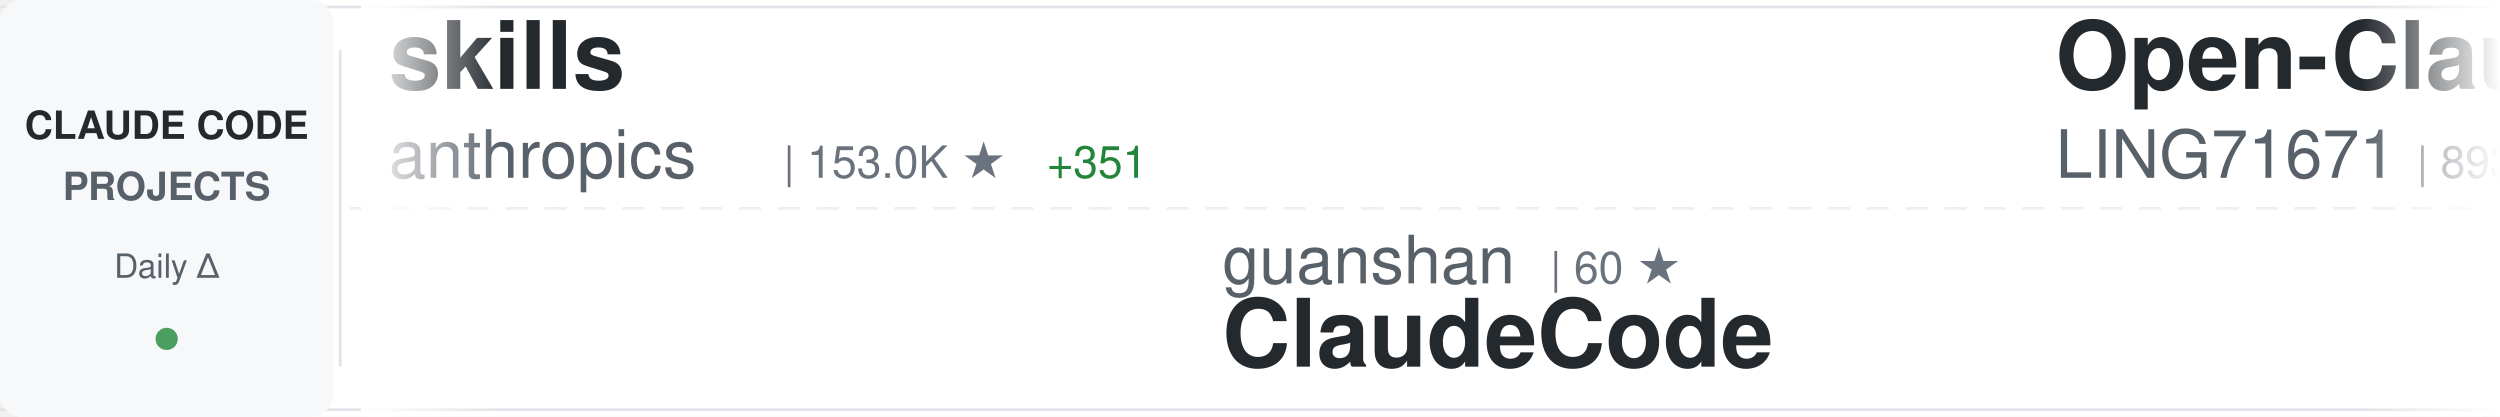
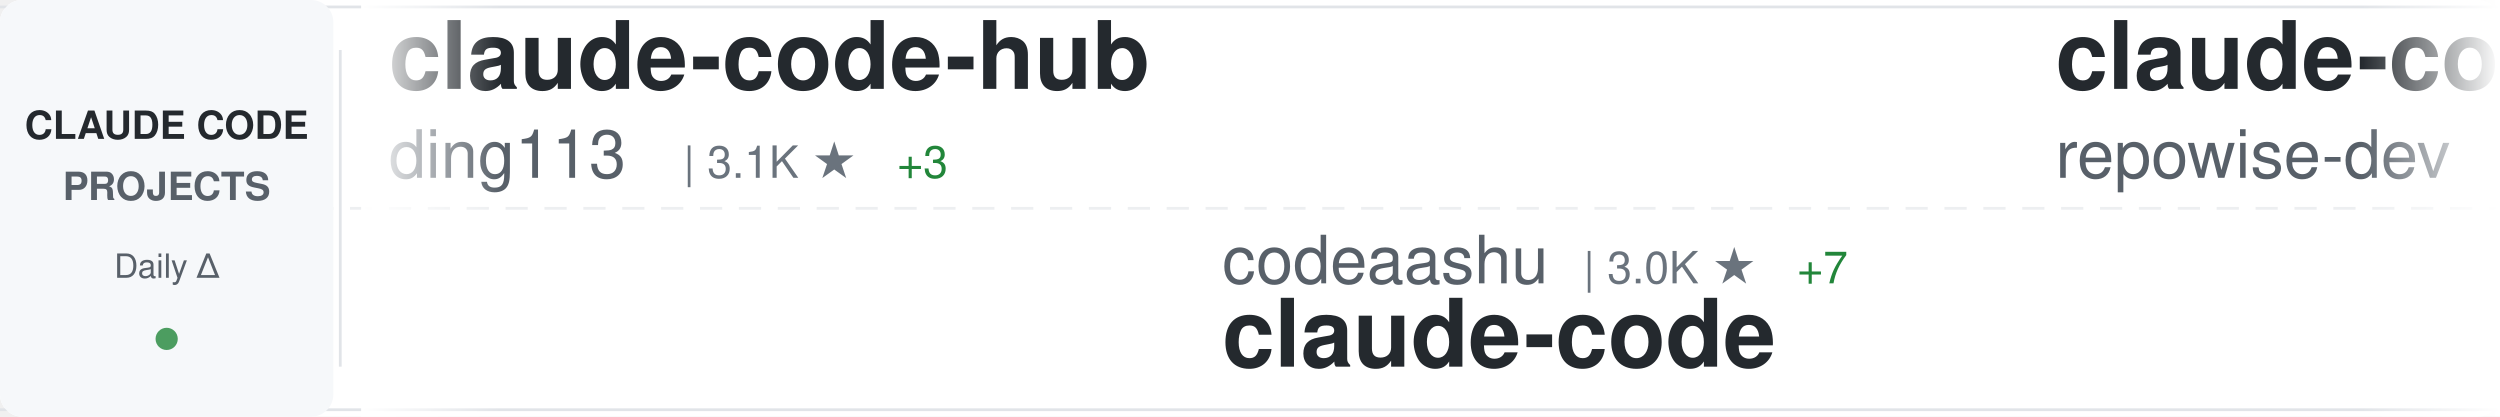
<svg xmlns="http://www.w3.org/2000/svg" width="900" height="150">
  <defs>
    <linearGradient id="awesomeLeftFade" x1="0%" y1="0%" x2="100%" y2="0%">
      <stop offset="0%" style="stop-color:#ffffff;stop-opacity:1" />
      <stop offset="100%" style="stop-color:#ffffff;stop-opacity:0" />
    </linearGradient>
    <linearGradient id="awesomeRightFade" x1="0%" y1="0%" x2="100%" y2="0%">
      <stop offset="0%" style="stop-color:#ffffff;stop-opacity:0" />
      <stop offset="100%" style="stop-color:#ffffff;stop-opacity:1" />
    </linearGradient>
  </defs>
  <rect width="900" height="150" fill="#ffffff" rx="8" />
  <rect x="0" y="2" width="900" height="1" fill="#e1e4e8" />
  <rect x="0" y="147" width="900" height="1" fill="#e1e4e8" />
  <line x1="0" y1="75" x2="900" y2="75" stroke="#e1e4e8" stroke-width="1" stroke-dasharray="8 6" opacity="0.6" />
  <rect x="0" y="0" width="120" height="150" fill="#f6f8fa" rx="8" />
  <text x="60" y="50" font-family="-apple-system, BlinkMacSystemFont, 'Segoe UI', Helvetica, Arial, sans-serif" font-size="14" font-weight="600" fill="#24292e" text-anchor="middle">CLAUDE CODE</text>
  <text x="60" y="72" font-family="-apple-system, BlinkMacSystemFont, 'Segoe UI', Helvetica, Arial, sans-serif" font-size="14" font-weight="600" fill="#586069" text-anchor="middle">PROJECTS</text>
  <text x="60" y="100" font-family="-apple-system, BlinkMacSystemFont, 'Segoe UI', Helvetica, Arial, sans-serif" font-size="12" font-weight="500" fill="#586069" text-anchor="middle">Daily Δ</text>
  <circle cx="60" cy="122" r="4" fill="#22863a" opacity="0.8" />
  <rect x="122" y="18" width="1" height="114" fill="#e1e4e8" />
  <clipPath id="awesomeTickerClip">
    <rect x="130" y="0" width="770" height="150" />
  </clipPath>
  <g clip-path="url(#awesomeTickerClip)">
    <g id="awesomeTickerItems">
      <animateTransform attributeName="transform" attributeType="XML" type="translate" from="0 0" to="-3000 0" dur="54s" repeatCount="indefinite" />
      <g transform="translate(0, 0)">
-         <text x="140" y="32" font-family="-apple-system, BlinkMacSystemFont, 'Segoe UI', Helvetica, Arial, sans-serif" font-size="34" font-weight="600" fill="#24292e">skills</text>
-         <text x="140" y="64" font-family="-apple-system, BlinkMacSystemFont, 'Segoe UI', Helvetica, Arial, sans-serif" font-size="24" font-weight="400" fill="#586069">anthropics</text>
-         <text x="282" y="64" font-family="-apple-system, BlinkMacSystemFont, 'Segoe UI', Helvetica, Arial, sans-serif" font-size="16" font-weight="500" fill="#6a737d">| 153.0K ★</text>
-         <text x="377" y="64" font-family="-apple-system, BlinkMacSystemFont, 'Segoe UI', Helvetica, Arial, sans-serif" font-size="16" font-weight="500" fill="#22863a"> +351</text>
+         <text x="140" y="32" font-family="-apple-system, BlinkMacSystemFont, 'Segoe UI', Helvetica, Arial, sans-serif" font-size="34" font-weight="600" fill="#24292e">claude-code-hub</text>
+         <text x="140" y="64" font-family="-apple-system, BlinkMacSystemFont, 'Segoe UI', Helvetica, Arial, sans-serif" font-size="24" font-weight="400" fill="#586069">ding113</text>
+         <text x="246" y="64" font-family="-apple-system, BlinkMacSystemFont, 'Segoe UI', Helvetica, Arial, sans-serif" font-size="16" font-weight="500" fill="#6a737d">| 3.1K ★</text>
+         <text x="323" y="64" font-family="-apple-system, BlinkMacSystemFont, 'Segoe UI', Helvetica, Arial, sans-serif" font-size="16" font-weight="500" fill="#22863a"> +3</text>
      </g>
      <g transform="translate(300, 0)">
-         <text x="140" y="102" font-family="-apple-system, BlinkMacSystemFont, 'Segoe UI', Helvetica, Arial, sans-serif" font-size="24" font-weight="400" fill="#586069">guanshan</text>
-         <text x="258" y="102" font-family="-apple-system, BlinkMacSystemFont, 'Segoe UI', Helvetica, Arial, sans-serif" font-size="16" font-weight="500" fill="#6a737d">| 60 ★</text>
-         <text x="140" y="132" font-family="-apple-system, BlinkMacSystemFont, 'Segoe UI', Helvetica, Arial, sans-serif" font-size="34" font-weight="600" fill="#24292e">ClaudeCode</text>
+         <text x="140" y="102" font-family="-apple-system, BlinkMacSystemFont, 'Segoe UI', Helvetica, Arial, sans-serif" font-size="24" font-weight="400" fill="#586069">codeaashu</text>
+         <text x="270" y="102" font-family="-apple-system, BlinkMacSystemFont, 'Segoe UI', Helvetica, Arial, sans-serif" font-size="16" font-weight="500" fill="#6a737d">| 3.0K ★</text>
+         <text x="347" y="102" font-family="-apple-system, BlinkMacSystemFont, 'Segoe UI', Helvetica, Arial, sans-serif" font-size="16" font-weight="500" fill="#22863a"> +7</text>
+         <text x="140" y="132" font-family="-apple-system, BlinkMacSystemFont, 'Segoe UI', Helvetica, Arial, sans-serif" font-size="34" font-weight="600" fill="#24292e">claude-code</text>
      </g>
      <g transform="translate(600, 0)">
-         <text x="140" y="32" font-family="-apple-system, BlinkMacSystemFont, 'Segoe UI', Helvetica, Arial, sans-serif" font-size="34" font-weight="600" fill="#24292e">Open-ClaudeCode</text>
-         <text x="140" y="64" font-family="-apple-system, BlinkMacSystemFont, 'Segoe UI', Helvetica, Arial, sans-serif" font-size="24" font-weight="400" fill="#586069">LING71671</text>
-         <text x="270" y="64" font-family="-apple-system, BlinkMacSystemFont, 'Segoe UI', Helvetica, Arial, sans-serif" font-size="16" font-weight="500" fill="#6a737d">| 893 ★</text>
-         <text x="338" y="64" font-family="-apple-system, BlinkMacSystemFont, 'Segoe UI', Helvetica, Arial, sans-serif" font-size="16" font-weight="500" fill="#22863a"> +1</text>
+         <text x="140" y="32" font-family="-apple-system, BlinkMacSystemFont, 'Segoe UI', Helvetica, Arial, sans-serif" font-size="34" font-weight="600" fill="#24292e">claude-code-prompts</text>
+         <text x="140" y="64" font-family="-apple-system, BlinkMacSystemFont, 'Segoe UI', Helvetica, Arial, sans-serif" font-size="24" font-weight="400" fill="#586069">repowise-dev</text>
+         <text x="306" y="64" font-family="-apple-system, BlinkMacSystemFont, 'Segoe UI', Helvetica, Arial, sans-serif" font-size="16" font-weight="500" fill="#6a737d">| 1.1K ★</text>
+         <text x="383" y="64" font-family="-apple-system, BlinkMacSystemFont, 'Segoe UI', Helvetica, Arial, sans-serif" font-size="16" font-weight="500" fill="#22863a"> +4</text>
      </g>
      <g transform="translate(900, 0)">
-         <text x="140" y="102" font-family="-apple-system, BlinkMacSystemFont, 'Segoe UI', Helvetica, Arial, sans-serif" font-size="24" font-weight="400" fill="#586069">anthropics</text>
-         <text x="282" y="102" font-family="-apple-system, BlinkMacSystemFont, 'Segoe UI', Helvetica, Arial, sans-serif" font-size="16" font-weight="500" fill="#6a737d">| 133.4K ★</text>
-         <text x="377" y="102" font-family="-apple-system, BlinkMacSystemFont, 'Segoe UI', Helvetica, Arial, sans-serif" font-size="16" font-weight="500" fill="#22863a"> +149</text>
-         <text x="140" y="132" font-family="-apple-system, BlinkMacSystemFont, 'Segoe UI', Helvetica, Arial, sans-serif" font-size="34" font-weight="600" fill="#24292e">claude-code</text>
+         <text x="140" y="102" font-family="-apple-system, BlinkMacSystemFont, 'Segoe UI', Helvetica, Arial, sans-serif" font-size="24" font-weight="400" fill="#586069">affaan-m</text>
+         <text x="258" y="102" font-family="-apple-system, BlinkMacSystemFont, 'Segoe UI', Helvetica, Arial, sans-serif" font-size="16" font-weight="500" fill="#6a737d">| 218.6K ★</text>
+         <text x="353" y="102" font-family="-apple-system, BlinkMacSystemFont, 'Segoe UI', Helvetica, Arial, sans-serif" font-size="16" font-weight="500" fill="#22863a"> +614</text>
+         <text x="140" y="132" font-family="-apple-system, BlinkMacSystemFont, 'Segoe UI', Helvetica, Arial, sans-serif" font-size="34" font-weight="600" fill="#24292e">ECC</text>
      </g>
      <g transform="translate(1200, 0)">
-         <text x="140" y="32" font-family="-apple-system, BlinkMacSystemFont, 'Segoe UI', Helvetica, Arial, sans-serif" font-size="34" font-weight="600" fill="#24292e">claude-code-sourcemap</text>
-         <text x="140" y="64" font-family="-apple-system, BlinkMacSystemFont, 'Segoe UI', Helvetica, Arial, sans-serif" font-size="24" font-weight="400" fill="#586069">Hyper66666</text>
-         <text x="282" y="64" font-family="-apple-system, BlinkMacSystemFont, 'Segoe UI', Helvetica, Arial, sans-serif" font-size="16" font-weight="500" fill="#6a737d">| 216 ★</text>
+         <text x="140" y="32" font-family="-apple-system, BlinkMacSystemFont, 'Segoe UI', Helvetica, Arial, sans-serif" font-size="34" font-weight="600" fill="#24292e">claude-code-my-workflow</text>
+         <text x="140" y="64" font-family="-apple-system, BlinkMacSystemFont, 'Segoe UI', Helvetica, Arial, sans-serif" font-size="24" font-weight="400" fill="#586069">pedrohcgs</text>
+         <text x="270" y="64" font-family="-apple-system, BlinkMacSystemFont, 'Segoe UI', Helvetica, Arial, sans-serif" font-size="16" font-weight="500" fill="#6a737d">| 1.3K ★</text>
+         <text x="347" y="64" font-family="-apple-system, BlinkMacSystemFont, 'Segoe UI', Helvetica, Arial, sans-serif" font-size="16" font-weight="500" fill="#22863a"> +8</text>
      </g>
      <g transform="translate(1500, 0)">
-         <text x="140" y="102" font-family="-apple-system, BlinkMacSystemFont, 'Segoe UI', Helvetica, Arial, sans-serif" font-size="24" font-weight="400" fill="#586069">oboard</text>
-         <text x="234" y="102" font-family="-apple-system, BlinkMacSystemFont, 'Segoe UI', Helvetica, Arial, sans-serif" font-size="16" font-weight="500" fill="#6a737d">| 3.2K ★</text>
-         <text x="311" y="102" font-family="-apple-system, BlinkMacSystemFont, 'Segoe UI', Helvetica, Arial, sans-serif" font-size="16" font-weight="500" fill="#22863a"> +2</text>
-         <text x="140" y="132" font-family="-apple-system, BlinkMacSystemFont, 'Segoe UI', Helvetica, Arial, sans-serif" font-size="34" font-weight="600" fill="#24292e">claude-code-rev</text>
+         <text x="140" y="102" font-family="-apple-system, BlinkMacSystemFont, 'Segoe UI', Helvetica, Arial, sans-serif" font-size="24" font-weight="400" fill="#586069">huangjia2019</text>
+         <text x="306" y="102" font-family="-apple-system, BlinkMacSystemFont, 'Segoe UI', Helvetica, Arial, sans-serif" font-size="16" font-weight="500" fill="#6a737d">| 860 ★</text>
+         <text x="374" y="102" font-family="-apple-system, BlinkMacSystemFont, 'Segoe UI', Helvetica, Arial, sans-serif" font-size="16" font-weight="500" fill="#22863a"> +2</text>
+         <text x="140" y="132" font-family="-apple-system, BlinkMacSystemFont, 'Segoe UI', Helvetica, Arial, sans-serif" font-size="34" font-weight="600" fill="#24292e">claude-code-engineering</text>
      </g>
      <g transform="translate(1800, 0)">
-         <text x="140" y="32" font-family="-apple-system, BlinkMacSystemFont, 'Segoe UI', Helvetica, Arial, sans-serif" font-size="34" font-weight="600" fill="#24292e">claude-code-system-promp...</text>
-         <text x="140" y="64" font-family="-apple-system, BlinkMacSystemFont, 'Segoe UI', Helvetica, Arial, sans-serif" font-size="24" font-weight="400" fill="#586069">Piebald-AI</text>
-         <text x="282" y="64" font-family="-apple-system, BlinkMacSystemFont, 'Segoe UI', Helvetica, Arial, sans-serif" font-size="16" font-weight="500" fill="#6a737d">| 11.2K ★</text>
-         <text x="368" y="64" font-family="-apple-system, BlinkMacSystemFont, 'Segoe UI', Helvetica, Arial, sans-serif" font-size="16" font-weight="500" fill="#22863a"> +29</text>
+         <text x="140" y="32" font-family="-apple-system, BlinkMacSystemFont, 'Segoe UI', Helvetica, Arial, sans-serif" font-size="34" font-weight="600" fill="#24292e">how-claude-code-works</text>
+         <text x="140" y="64" font-family="-apple-system, BlinkMacSystemFont, 'Segoe UI', Helvetica, Arial, sans-serif" font-size="24" font-weight="400" fill="#586069">Windy3f3f3f3f</text>
+         <text x="318" y="64" font-family="-apple-system, BlinkMacSystemFont, 'Segoe UI', Helvetica, Arial, sans-serif" font-size="16" font-weight="500" fill="#6a737d">| 2.7K ★</text>
+         <text x="395" y="64" font-family="-apple-system, BlinkMacSystemFont, 'Segoe UI', Helvetica, Arial, sans-serif" font-size="16" font-weight="500" fill="#22863a"> +9</text>
      </g>
      <g transform="translate(2100, 0)">
-         <text x="140" y="102" font-family="-apple-system, BlinkMacSystemFont, 'Segoe UI', Helvetica, Arial, sans-serif" font-size="24" font-weight="400" fill="#586069">isboyjc</text>
-         <text x="246" y="102" font-family="-apple-system, BlinkMacSystemFont, 'Segoe UI', Helvetica, Arial, sans-serif" font-size="16" font-weight="500" fill="#6a737d">| 159 ★</text>
+         <text x="140" y="102" font-family="-apple-system, BlinkMacSystemFont, 'Segoe UI', Helvetica, Arial, sans-serif" font-size="24" font-weight="400" fill="#586069">alex000kim</text>
+         <text x="282" y="102" font-family="-apple-system, BlinkMacSystemFont, 'Segoe UI', Helvetica, Arial, sans-serif" font-size="16" font-weight="500" fill="#6a737d">| 228 ★</text>
        <text x="140" y="132" font-family="-apple-system, BlinkMacSystemFont, 'Segoe UI', Helvetica, Arial, sans-serif" font-size="34" font-weight="600" fill="#24292e">claude-code</text>
      </g>
      <g transform="translate(2400, 0)">
-         <text x="140" y="32" font-family="-apple-system, BlinkMacSystemFont, 'Segoe UI', Helvetica, Arial, sans-serif" font-size="34" font-weight="600" fill="#24292e">ECC</text>
-         <text x="140" y="64" font-family="-apple-system, BlinkMacSystemFont, 'Segoe UI', Helvetica, Arial, sans-serif" font-size="24" font-weight="400" fill="#586069">affaan-m</text>
-         <text x="258" y="64" font-family="-apple-system, BlinkMacSystemFont, 'Segoe UI', Helvetica, Arial, sans-serif" font-size="16" font-weight="500" fill="#6a737d">| 218.4K ★</text>
-         <text x="353" y="64" font-family="-apple-system, BlinkMacSystemFont, 'Segoe UI', Helvetica, Arial, sans-serif" font-size="16" font-weight="500" fill="#22863a"> +532</text>
+         <text x="140" y="32" font-family="-apple-system, BlinkMacSystemFont, 'Segoe UI', Helvetica, Arial, sans-serif" font-size="34" font-weight="600" fill="#24292e">claude-code-infrastructu...</text>
+         <text x="140" y="64" font-family="-apple-system, BlinkMacSystemFont, 'Segoe UI', Helvetica, Arial, sans-serif" font-size="24" font-weight="400" fill="#586069">diet103</text>
+         <text x="246" y="64" font-family="-apple-system, BlinkMacSystemFont, 'Segoe UI', Helvetica, Arial, sans-serif" font-size="16" font-weight="500" fill="#6a737d">| 9.7K ★</text>
+         <text x="323" y="64" font-family="-apple-system, BlinkMacSystemFont, 'Segoe UI', Helvetica, Arial, sans-serif" font-size="16" font-weight="500" fill="#22863a"> +1</text>
      </g>
      <g transform="translate(2700, 0)">
-         <text x="140" y="102" font-family="-apple-system, BlinkMacSystemFont, 'Segoe UI', Helvetica, Arial, sans-serif" font-size="24" font-weight="400" fill="#586069">carlvellotti</text>
-         <text x="306" y="102" font-family="-apple-system, BlinkMacSystemFont, 'Segoe UI', Helvetica, Arial, sans-serif" font-size="16" font-weight="500" fill="#6a737d">| 2.1K ★</text>
-         <text x="140" y="132" font-family="-apple-system, BlinkMacSystemFont, 'Segoe UI', Helvetica, Arial, sans-serif" font-size="34" font-weight="600" fill="#24292e">claude-code-pm-course</text>
+         <text x="140" y="102" font-family="-apple-system, BlinkMacSystemFont, 'Segoe UI', Helvetica, Arial, sans-serif" font-size="24" font-weight="400" fill="#586069">777genius</text>
+         <text x="270" y="102" font-family="-apple-system, BlinkMacSystemFont, 'Segoe UI', Helvetica, Arial, sans-serif" font-size="16" font-weight="500" fill="#6a737d">| 915 ★</text>
+         <text x="140" y="132" font-family="-apple-system, BlinkMacSystemFont, 'Segoe UI', Helvetica, Arial, sans-serif" font-size="34" font-weight="600" fill="#24292e">claude-code-source-code</text>
      </g>
      <g transform="translate(3000, 0)">
-         <text x="140" y="32" font-family="-apple-system, BlinkMacSystemFont, 'Segoe UI', Helvetica, Arial, sans-serif" font-size="34" font-weight="600" fill="#24292e">skills</text>
-         <text x="140" y="64" font-family="-apple-system, BlinkMacSystemFont, 'Segoe UI', Helvetica, Arial, sans-serif" font-size="24" font-weight="400" fill="#586069">anthropics</text>
-         <text x="282" y="64" font-family="-apple-system, BlinkMacSystemFont, 'Segoe UI', Helvetica, Arial, sans-serif" font-size="16" font-weight="500" fill="#6a737d">| 153.0K ★</text>
-         <text x="377" y="64" font-family="-apple-system, BlinkMacSystemFont, 'Segoe UI', Helvetica, Arial, sans-serif" font-size="16" font-weight="500" fill="#22863a"> +351</text>
+         <text x="140" y="32" font-family="-apple-system, BlinkMacSystemFont, 'Segoe UI', Helvetica, Arial, sans-serif" font-size="34" font-weight="600" fill="#24292e">claude-code-hub</text>
+         <text x="140" y="64" font-family="-apple-system, BlinkMacSystemFont, 'Segoe UI', Helvetica, Arial, sans-serif" font-size="24" font-weight="400" fill="#586069">ding113</text>
+         <text x="246" y="64" font-family="-apple-system, BlinkMacSystemFont, 'Segoe UI', Helvetica, Arial, sans-serif" font-size="16" font-weight="500" fill="#6a737d">| 3.1K ★</text>
+         <text x="323" y="64" font-family="-apple-system, BlinkMacSystemFont, 'Segoe UI', Helvetica, Arial, sans-serif" font-size="16" font-weight="500" fill="#22863a"> +3</text>
      </g>
      <g transform="translate(3300, 0)">
-         <text x="140" y="102" font-family="-apple-system, BlinkMacSystemFont, 'Segoe UI', Helvetica, Arial, sans-serif" font-size="24" font-weight="400" fill="#586069">guanshan</text>
-         <text x="258" y="102" font-family="-apple-system, BlinkMacSystemFont, 'Segoe UI', Helvetica, Arial, sans-serif" font-size="16" font-weight="500" fill="#6a737d">| 60 ★</text>
-         <text x="140" y="132" font-family="-apple-system, BlinkMacSystemFont, 'Segoe UI', Helvetica, Arial, sans-serif" font-size="34" font-weight="600" fill="#24292e">ClaudeCode</text>
+         <text x="140" y="102" font-family="-apple-system, BlinkMacSystemFont, 'Segoe UI', Helvetica, Arial, sans-serif" font-size="24" font-weight="400" fill="#586069">codeaashu</text>
+         <text x="270" y="102" font-family="-apple-system, BlinkMacSystemFont, 'Segoe UI', Helvetica, Arial, sans-serif" font-size="16" font-weight="500" fill="#6a737d">| 3.0K ★</text>
+         <text x="347" y="102" font-family="-apple-system, BlinkMacSystemFont, 'Segoe UI', Helvetica, Arial, sans-serif" font-size="16" font-weight="500" fill="#22863a"> +7</text>
+         <text x="140" y="132" font-family="-apple-system, BlinkMacSystemFont, 'Segoe UI', Helvetica, Arial, sans-serif" font-size="34" font-weight="600" fill="#24292e">claude-code</text>
      </g>
      <g transform="translate(3600, 0)">
-         <text x="140" y="32" font-family="-apple-system, BlinkMacSystemFont, 'Segoe UI', Helvetica, Arial, sans-serif" font-size="34" font-weight="600" fill="#24292e">Open-ClaudeCode</text>
-         <text x="140" y="64" font-family="-apple-system, BlinkMacSystemFont, 'Segoe UI', Helvetica, Arial, sans-serif" font-size="24" font-weight="400" fill="#586069">LING71671</text>
-         <text x="270" y="64" font-family="-apple-system, BlinkMacSystemFont, 'Segoe UI', Helvetica, Arial, sans-serif" font-size="16" font-weight="500" fill="#6a737d">| 893 ★</text>
-         <text x="338" y="64" font-family="-apple-system, BlinkMacSystemFont, 'Segoe UI', Helvetica, Arial, sans-serif" font-size="16" font-weight="500" fill="#22863a"> +1</text>
+         <text x="140" y="32" font-family="-apple-system, BlinkMacSystemFont, 'Segoe UI', Helvetica, Arial, sans-serif" font-size="34" font-weight="600" fill="#24292e">claude-code-prompts</text>
+         <text x="140" y="64" font-family="-apple-system, BlinkMacSystemFont, 'Segoe UI', Helvetica, Arial, sans-serif" font-size="24" font-weight="400" fill="#586069">repowise-dev</text>
+         <text x="306" y="64" font-family="-apple-system, BlinkMacSystemFont, 'Segoe UI', Helvetica, Arial, sans-serif" font-size="16" font-weight="500" fill="#6a737d">| 1.1K ★</text>
+         <text x="383" y="64" font-family="-apple-system, BlinkMacSystemFont, 'Segoe UI', Helvetica, Arial, sans-serif" font-size="16" font-weight="500" fill="#22863a"> +4</text>
      </g>
      <g transform="translate(3900, 0)">
-         <text x="140" y="102" font-family="-apple-system, BlinkMacSystemFont, 'Segoe UI', Helvetica, Arial, sans-serif" font-size="24" font-weight="400" fill="#586069">anthropics</text>
-         <text x="282" y="102" font-family="-apple-system, BlinkMacSystemFont, 'Segoe UI', Helvetica, Arial, sans-serif" font-size="16" font-weight="500" fill="#6a737d">| 133.4K ★</text>
-         <text x="377" y="102" font-family="-apple-system, BlinkMacSystemFont, 'Segoe UI', Helvetica, Arial, sans-serif" font-size="16" font-weight="500" fill="#22863a"> +149</text>
-         <text x="140" y="132" font-family="-apple-system, BlinkMacSystemFont, 'Segoe UI', Helvetica, Arial, sans-serif" font-size="34" font-weight="600" fill="#24292e">claude-code</text>
+         <text x="140" y="102" font-family="-apple-system, BlinkMacSystemFont, 'Segoe UI', Helvetica, Arial, sans-serif" font-size="24" font-weight="400" fill="#586069">affaan-m</text>
+         <text x="258" y="102" font-family="-apple-system, BlinkMacSystemFont, 'Segoe UI', Helvetica, Arial, sans-serif" font-size="16" font-weight="500" fill="#6a737d">| 218.6K ★</text>
+         <text x="353" y="102" font-family="-apple-system, BlinkMacSystemFont, 'Segoe UI', Helvetica, Arial, sans-serif" font-size="16" font-weight="500" fill="#22863a"> +614</text>
+         <text x="140" y="132" font-family="-apple-system, BlinkMacSystemFont, 'Segoe UI', Helvetica, Arial, sans-serif" font-size="34" font-weight="600" fill="#24292e">ECC</text>
      </g>
    </g>
  </g>
  <rect x="130" y="0" width="50" height="150" fill="url(#awesomeLeftFade)" />
  <rect x="850" y="0" width="50" height="150" fill="url(#awesomeRightFade)" />
</svg>
